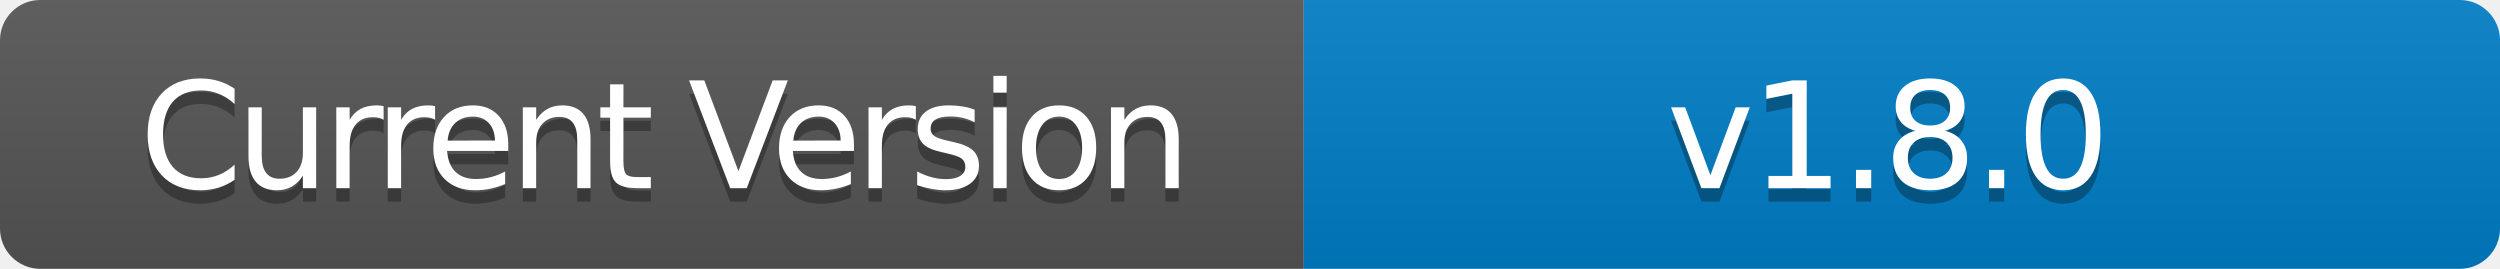
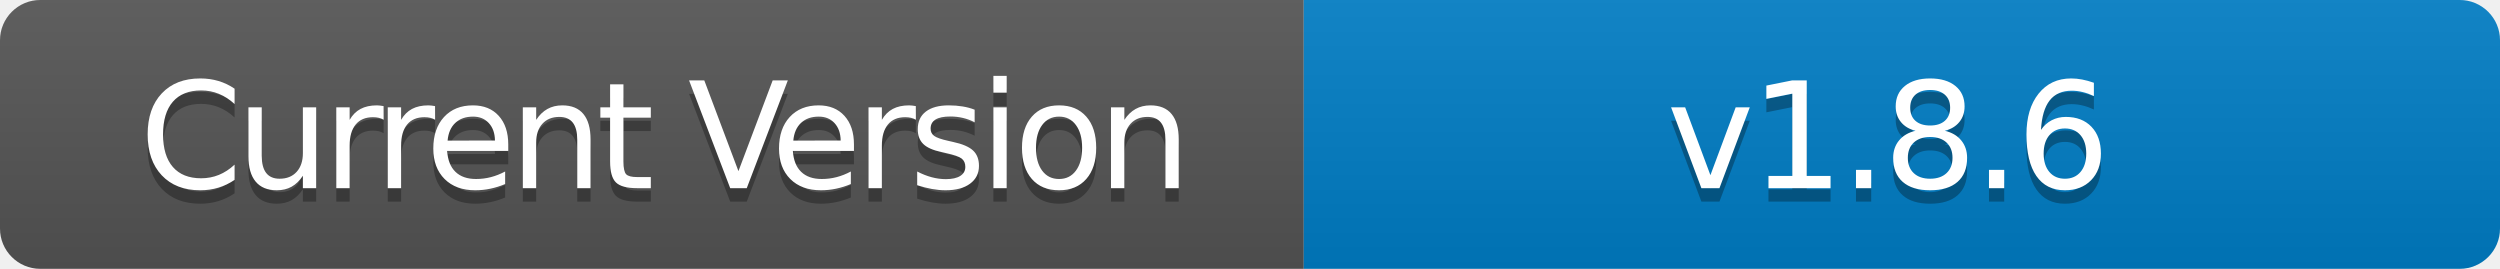
- <svg xmlns="http://www.w3.org/2000/svg" width="186" height="20" role="img" aria-label="Current Version: v1.8.0">
+ <svg xmlns="http://www.w3.org/2000/svg" width="186" height="20" role="img" aria-label="Current Version: v1.8.6">
  <linearGradient id="s" x2="0" y2="100%">
    <stop offset="0" stop-color="#bbb" stop-opacity=".1" />
    <stop offset="1" stop-opacity=".1" />
  </linearGradient>
  <clipPath id="r">
    <rect width="186" height="20" rx="3" fill="#fff" />
  </clipPath>
  <g clip-path="url(#r)">
    <rect width="97" height="20" fill="#555" />
    <rect x="97" width="89" height="20" fill="#007ec6" />
    <rect width="186" height="20" fill="url(#s)" />
  </g>
  <g fill="#fff" text-anchor="middle" font-family="Verdana,Geneva,DejaVu Sans,sans-serif" text-rendering="geometricPrecision" font-size="110">
    <text aria-hidden="true" x="495" y="150" fill="#010101" fill-opacity=".3" transform="scale(.1)" textLength="700" style="letter-spacing: -5;">Current Version</text>
    <text x="495" y="140" transform="scale(.1)" fill="#fff" textLength="700" style="letter-spacing: -5;">Current Version</text>
-     <text aria-hidden="true" x="1405" y="150" fill="#010101" fill-opacity=".3" transform="scale(.1)" textLength="600" style="letter-spacing: -3;">v1.8.0</text>
-     <text x="1405" y="140" transform="scale(.1)" fill="#fff" textLength="600" style="letter-spacing: -3;">v1.8.0</text>
+     <text aria-hidden="true" x="1405" y="150" fill="#010101" fill-opacity=".3" transform="scale(.1)" textLength="600" style="letter-spacing: -3;">v1.8.6</text>
+     <text x="1405" y="140" transform="scale(.1)" fill="#fff" textLength="600" style="letter-spacing: -3;">v1.8.6</text>
  </g>
</svg>
